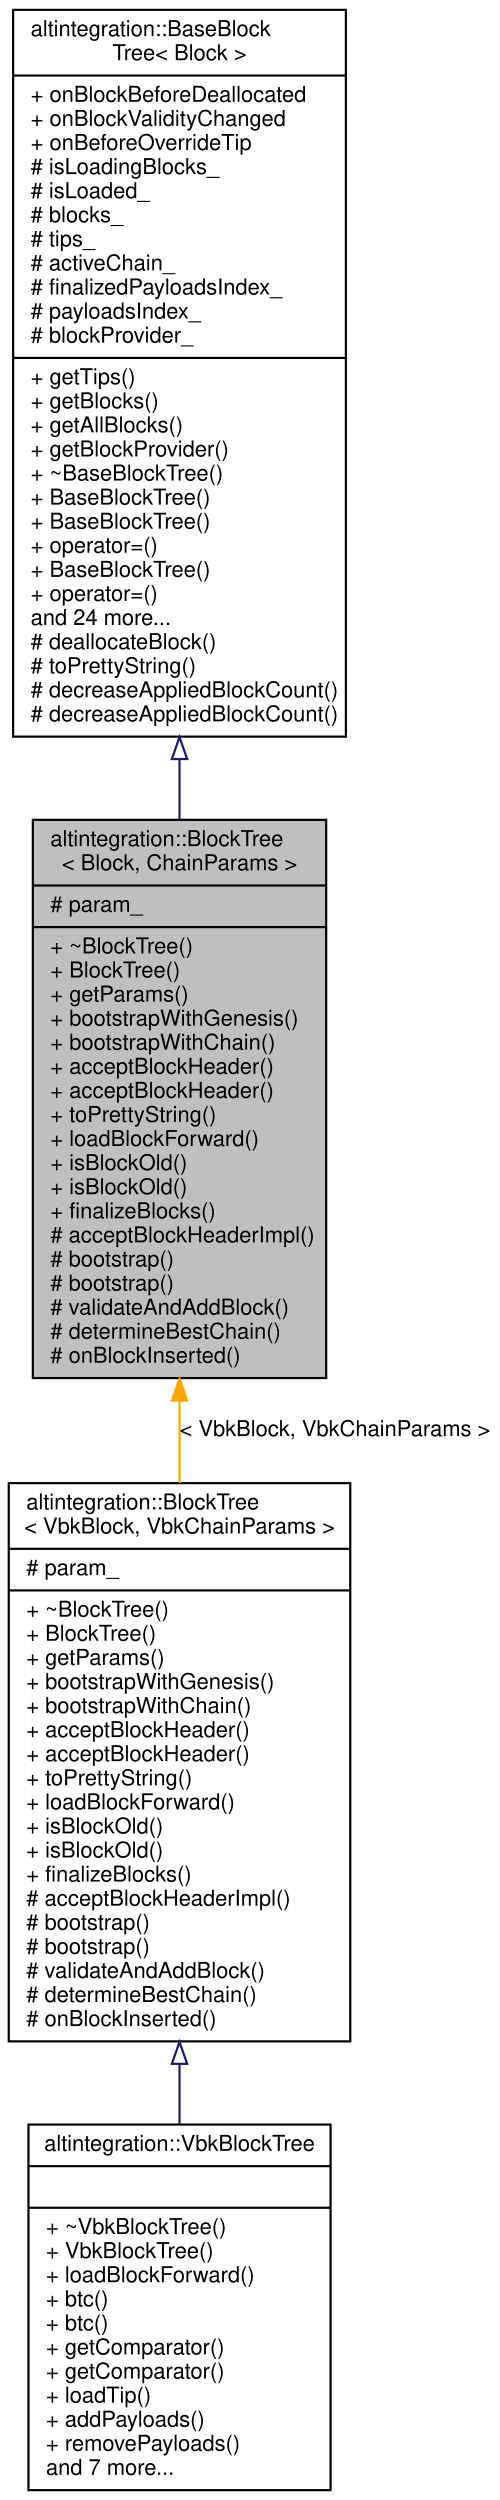
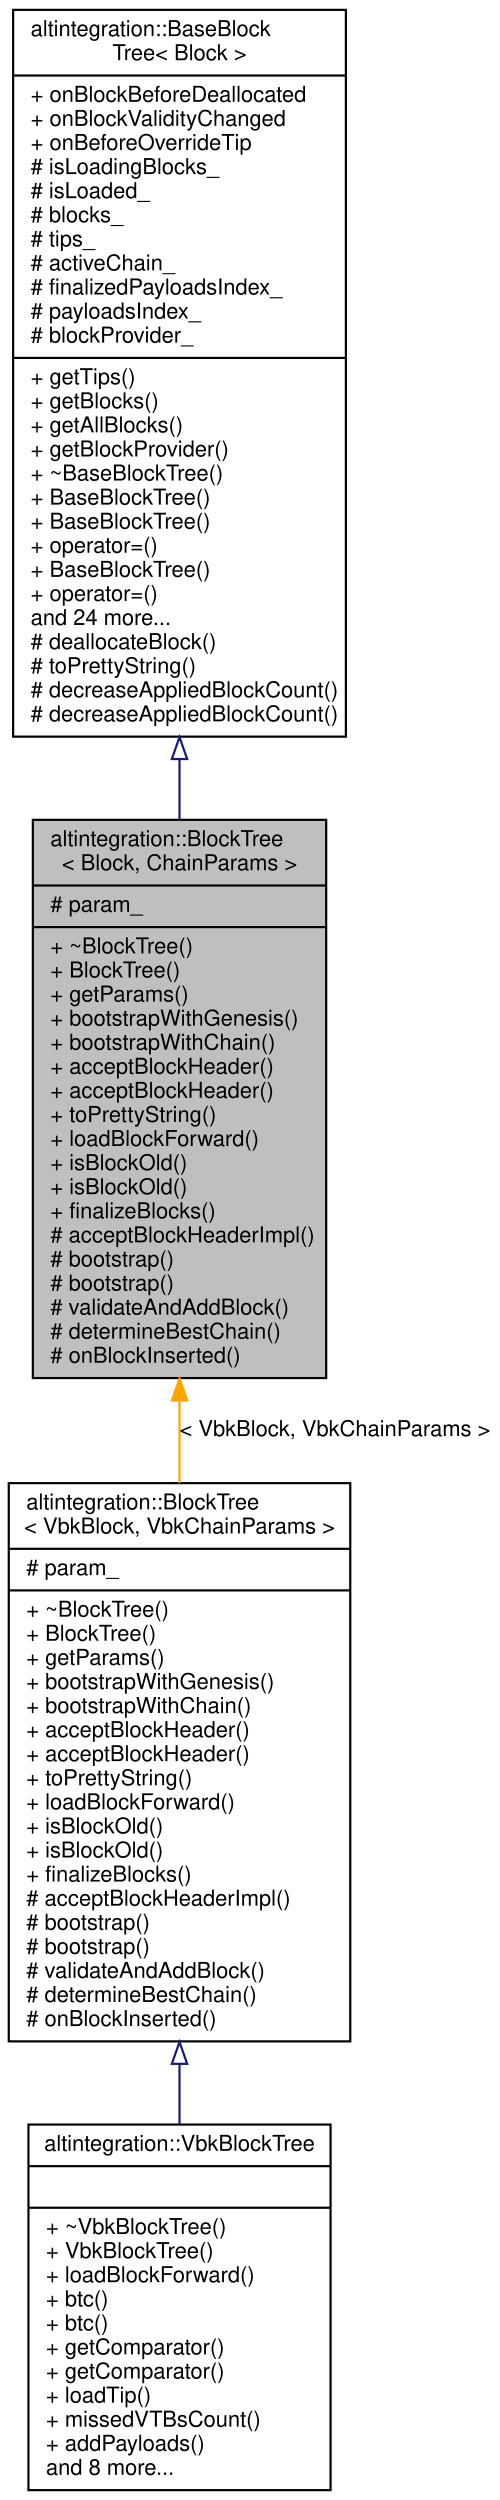
<svg xmlns="http://www.w3.org/2000/svg" xmlns:xlink="http://www.w3.org/1999/xlink" width="228pt" height="1142pt" viewBox="0.00 0.00 228.00 1142.00">
  <g id="graph0" class="graph" transform="scale(1 1) rotate(0) translate(4 1138)">
    <polygon fill="white" stroke="transparent" points="-4,4 -4,-1138 224,-1138 224,4 -4,4" />
    <g id="node1" class="node">
      <g id="a_node1">
        <a xlink:title="BlockTree is a tree of blocks with single &quot;bootstrap&quot; block as root.">
          <polygon fill="#bfbfbf" stroke="black" points="11,-508.5 11,-763.5 145,-763.5 145,-508.5 11,-508.5" />
          <text text-anchor="start" x="19" y="-751.5" font-family="Helvetica,sans-Serif" font-size="10.00">altintegration::BlockTree</text>
          <text text-anchor="middle" x="78" y="-740.5" font-family="Helvetica,sans-Serif" font-size="10.00">&lt; Block, ChainParams &gt;</text>
          <polyline fill="none" stroke="black" points="11,-733.5 145,-733.5 " />
          <text text-anchor="start" x="19" y="-721.5" font-family="Helvetica,sans-Serif" font-size="10.00"># param_</text>
          <polyline fill="none" stroke="black" points="11,-714.5 145,-714.5 " />
          <text text-anchor="start" x="19" y="-702.5" font-family="Helvetica,sans-Serif" font-size="10.00">+ ~BlockTree()</text>
          <text text-anchor="start" x="19" y="-691.5" font-family="Helvetica,sans-Serif" font-size="10.00">+ BlockTree()</text>
          <text text-anchor="start" x="19" y="-680.5" font-family="Helvetica,sans-Serif" font-size="10.00">+ getParams()</text>
          <text text-anchor="start" x="19" y="-669.5" font-family="Helvetica,sans-Serif" font-size="10.00">+ bootstrapWithGenesis()</text>
          <text text-anchor="start" x="19" y="-658.5" font-family="Helvetica,sans-Serif" font-size="10.00">+ bootstrapWithChain()</text>
          <text text-anchor="start" x="19" y="-647.5" font-family="Helvetica,sans-Serif" font-size="10.00">+ acceptBlockHeader()</text>
          <text text-anchor="start" x="19" y="-636.5" font-family="Helvetica,sans-Serif" font-size="10.00">+ acceptBlockHeader()</text>
          <text text-anchor="start" x="19" y="-625.5" font-family="Helvetica,sans-Serif" font-size="10.00">+ toPrettyString()</text>
          <text text-anchor="start" x="19" y="-614.5" font-family="Helvetica,sans-Serif" font-size="10.00">+ loadBlockForward()</text>
          <text text-anchor="start" x="19" y="-603.5" font-family="Helvetica,sans-Serif" font-size="10.00">+ isBlockOld()</text>
          <text text-anchor="start" x="19" y="-592.5" font-family="Helvetica,sans-Serif" font-size="10.00">+ isBlockOld()</text>
          <text text-anchor="start" x="19" y="-581.5" font-family="Helvetica,sans-Serif" font-size="10.00">+ finalizeBlocks()</text>
          <text text-anchor="start" x="19" y="-570.5" font-family="Helvetica,sans-Serif" font-size="10.00"># acceptBlockHeaderImpl()</text>
          <text text-anchor="start" x="19" y="-559.5" font-family="Helvetica,sans-Serif" font-size="10.00"># bootstrap()</text>
          <text text-anchor="start" x="19" y="-548.5" font-family="Helvetica,sans-Serif" font-size="10.00"># bootstrap()</text>
          <text text-anchor="start" x="19" y="-537.5" font-family="Helvetica,sans-Serif" font-size="10.00"># validateAndAddBlock()</text>
          <text text-anchor="start" x="19" y="-526.5" font-family="Helvetica,sans-Serif" font-size="10.00"># determineBestChain()</text>
          <text text-anchor="start" x="19" y="-515.5" font-family="Helvetica,sans-Serif" font-size="10.00"># onBlockInserted()</text>
        </a>
      </g>
    </g>
    <g id="node3" class="node">
      <g id="a_node3">
        <a xlink:href="structaltintegration_1_1BlockTree.html" target="_top" xlink:title=" ">
          <polygon fill="white" stroke="black" points="0,-205.5 0,-460.5 156,-460.5 156,-205.5 0,-205.5" />
          <text text-anchor="start" x="8" y="-448.5" font-family="Helvetica,sans-Serif" font-size="10.00">altintegration::BlockTree</text>
          <text text-anchor="middle" x="78" y="-437.5" font-family="Helvetica,sans-Serif" font-size="10.00">&lt; VbkBlock, VbkChainParams &gt;</text>
          <polyline fill="none" stroke="black" points="0,-430.5 156,-430.5 " />
          <text text-anchor="start" x="8" y="-418.5" font-family="Helvetica,sans-Serif" font-size="10.00"># param_</text>
          <polyline fill="none" stroke="black" points="0,-411.5 156,-411.5 " />
          <text text-anchor="start" x="8" y="-399.5" font-family="Helvetica,sans-Serif" font-size="10.00">+ ~BlockTree()</text>
          <text text-anchor="start" x="8" y="-388.5" font-family="Helvetica,sans-Serif" font-size="10.00">+ BlockTree()</text>
          <text text-anchor="start" x="8" y="-377.5" font-family="Helvetica,sans-Serif" font-size="10.00">+ getParams()</text>
          <text text-anchor="start" x="8" y="-366.5" font-family="Helvetica,sans-Serif" font-size="10.00">+ bootstrapWithGenesis()</text>
          <text text-anchor="start" x="8" y="-355.5" font-family="Helvetica,sans-Serif" font-size="10.00">+ bootstrapWithChain()</text>
          <text text-anchor="start" x="8" y="-344.5" font-family="Helvetica,sans-Serif" font-size="10.00">+ acceptBlockHeader()</text>
          <text text-anchor="start" x="8" y="-333.5" font-family="Helvetica,sans-Serif" font-size="10.00">+ acceptBlockHeader()</text>
          <text text-anchor="start" x="8" y="-322.5" font-family="Helvetica,sans-Serif" font-size="10.00">+ toPrettyString()</text>
          <text text-anchor="start" x="8" y="-311.5" font-family="Helvetica,sans-Serif" font-size="10.00">+ loadBlockForward()</text>
          <text text-anchor="start" x="8" y="-300.5" font-family="Helvetica,sans-Serif" font-size="10.00">+ isBlockOld()</text>
          <text text-anchor="start" x="8" y="-289.5" font-family="Helvetica,sans-Serif" font-size="10.00">+ isBlockOld()</text>
          <text text-anchor="start" x="8" y="-278.5" font-family="Helvetica,sans-Serif" font-size="10.00">+ finalizeBlocks()</text>
          <text text-anchor="start" x="8" y="-267.5" font-family="Helvetica,sans-Serif" font-size="10.00"># acceptBlockHeaderImpl()</text>
          <text text-anchor="start" x="8" y="-256.5" font-family="Helvetica,sans-Serif" font-size="10.00"># bootstrap()</text>
          <text text-anchor="start" x="8" y="-245.5" font-family="Helvetica,sans-Serif" font-size="10.00"># bootstrap()</text>
          <text text-anchor="start" x="8" y="-234.5" font-family="Helvetica,sans-Serif" font-size="10.00"># validateAndAddBlock()</text>
          <text text-anchor="start" x="8" y="-223.5" font-family="Helvetica,sans-Serif" font-size="10.00"># determineBestChain()</text>
          <text text-anchor="start" x="8" y="-212.5" font-family="Helvetica,sans-Serif" font-size="10.00"># onBlockInserted()</text>
        </a>
      </g>
    </g>
    <g id="edge2" class="edge">
      <path fill="none" stroke="orange" d="M78,-498.22C78,-485.7 78,-473.05 78,-460.63" />
      <polygon fill="orange" stroke="orange" points="74.5,-498.22 78,-508.22 81.5,-498.22 74.5,-498.22" />
      <text text-anchor="middle" x="149" y="-482" font-family="Helvetica,sans-Serif" font-size="10.00"> &lt; VbkBlock, VbkChainParams &gt;</text>
    </g>
    <g id="node2" class="node">
      <g id="a_node2">
        <a xlink:href="structaltintegration_1_1BaseBlockTree.html" target="_top" xlink:title="Base block tree that stores all blocks, maintains tree tips, maintains active chain.">
          <polygon fill="white" stroke="black" points="2,-801.5 2,-1133.5 154,-1133.5 154,-801.5 2,-801.5" />
          <text text-anchor="start" x="10" y="-1121.5" font-family="Helvetica,sans-Serif" font-size="10.00">altintegration::BaseBlock</text>
          <text text-anchor="middle" x="78" y="-1110.5" font-family="Helvetica,sans-Serif" font-size="10.00">Tree&lt; Block &gt;</text>
          <polyline fill="none" stroke="black" points="2,-1103.5 154,-1103.5 " />
          <text text-anchor="start" x="10" y="-1091.5" font-family="Helvetica,sans-Serif" font-size="10.00">+ onBlockBeforeDeallocated</text>
          <text text-anchor="start" x="10" y="-1080.5" font-family="Helvetica,sans-Serif" font-size="10.00">+ onBlockValidityChanged</text>
          <text text-anchor="start" x="10" y="-1069.5" font-family="Helvetica,sans-Serif" font-size="10.00">+ onBeforeOverrideTip</text>
          <text text-anchor="start" x="10" y="-1058.5" font-family="Helvetica,sans-Serif" font-size="10.00"># isLoadingBlocks_</text>
          <text text-anchor="start" x="10" y="-1047.5" font-family="Helvetica,sans-Serif" font-size="10.00"># isLoaded_</text>
          <text text-anchor="start" x="10" y="-1036.5" font-family="Helvetica,sans-Serif" font-size="10.00"># blocks_</text>
          <text text-anchor="start" x="10" y="-1025.5" font-family="Helvetica,sans-Serif" font-size="10.00"># tips_</text>
          <text text-anchor="start" x="10" y="-1014.5" font-family="Helvetica,sans-Serif" font-size="10.00"># activeChain_</text>
          <text text-anchor="start" x="10" y="-1003.5" font-family="Helvetica,sans-Serif" font-size="10.00"># finalizedPayloadsIndex_</text>
          <text text-anchor="start" x="10" y="-992.5" font-family="Helvetica,sans-Serif" font-size="10.00"># payloadsIndex_</text>
          <text text-anchor="start" x="10" y="-981.5" font-family="Helvetica,sans-Serif" font-size="10.00"># blockProvider_</text>
          <polyline fill="none" stroke="black" points="2,-974.5 154,-974.5 " />
          <text text-anchor="start" x="10" y="-962.5" font-family="Helvetica,sans-Serif" font-size="10.00">+ getTips()</text>
          <text text-anchor="start" x="10" y="-951.5" font-family="Helvetica,sans-Serif" font-size="10.00">+ getBlocks()</text>
          <text text-anchor="start" x="10" y="-940.5" font-family="Helvetica,sans-Serif" font-size="10.00">+ getAllBlocks()</text>
          <text text-anchor="start" x="10" y="-929.5" font-family="Helvetica,sans-Serif" font-size="10.00">+ getBlockProvider()</text>
          <text text-anchor="start" x="10" y="-918.5" font-family="Helvetica,sans-Serif" font-size="10.00">+ ~BaseBlockTree()</text>
          <text text-anchor="start" x="10" y="-907.5" font-family="Helvetica,sans-Serif" font-size="10.00">+ BaseBlockTree()</text>
          <text text-anchor="start" x="10" y="-896.5" font-family="Helvetica,sans-Serif" font-size="10.00">+ BaseBlockTree()</text>
          <text text-anchor="start" x="10" y="-885.5" font-family="Helvetica,sans-Serif" font-size="10.00">+ operator=()</text>
          <text text-anchor="start" x="10" y="-874.5" font-family="Helvetica,sans-Serif" font-size="10.00">+ BaseBlockTree()</text>
          <text text-anchor="start" x="10" y="-863.5" font-family="Helvetica,sans-Serif" font-size="10.00">+ operator=()</text>
          <text text-anchor="start" x="10" y="-852.5" font-family="Helvetica,sans-Serif" font-size="10.00">and 24 more...</text>
          <text text-anchor="start" x="10" y="-841.5" font-family="Helvetica,sans-Serif" font-size="10.00"># deallocateBlock()</text>
          <text text-anchor="start" x="10" y="-830.5" font-family="Helvetica,sans-Serif" font-size="10.00"># toPrettyString()</text>
          <text text-anchor="start" x="10" y="-819.5" font-family="Helvetica,sans-Serif" font-size="10.00"># decreaseAppliedBlockCount()</text>
          <text text-anchor="start" x="10" y="-808.5" font-family="Helvetica,sans-Serif" font-size="10.00"># decreaseAppliedBlockCount()</text>
        </a>
      </g>
    </g>
    <g id="edge1" class="edge">
      <path fill="none" stroke="midnightblue" d="M78,-791.17C78,-781.87 78,-772.61 78,-763.52" />
      <polygon fill="none" stroke="midnightblue" points="74.5,-791.27 78,-801.27 81.5,-791.27 74.5,-791.27" />
    </g>
    <g id="node4" class="node">
      <g id="a_node4">
        <a xlink:href="structaltintegration_1_1VbkBlockTree.html" target="_top" xlink:title="Veriblock block tree.">
          <polygon fill="white" stroke="black" points="9,-0.5 9,-167.5 147,-167.5 147,-0.5 9,-0.5" />
          <text text-anchor="middle" x="78" y="-155.5" font-family="Helvetica,sans-Serif" font-size="10.00">altintegration::VbkBlockTree</text>
          <polyline fill="none" stroke="black" points="9,-148.5 147,-148.5 " />
          <text text-anchor="middle" x="78" y="-136.5" font-family="Helvetica,sans-Serif" font-size="10.00"> </text>
          <polyline fill="none" stroke="black" points="9,-129.5 147,-129.5 " />
          <text text-anchor="start" x="17" y="-117.5" font-family="Helvetica,sans-Serif" font-size="10.00">+ ~VbkBlockTree()</text>
          <text text-anchor="start" x="17" y="-106.5" font-family="Helvetica,sans-Serif" font-size="10.00">+ VbkBlockTree()</text>
          <text text-anchor="start" x="17" y="-95.5" font-family="Helvetica,sans-Serif" font-size="10.00">+ loadBlockForward()</text>
          <text text-anchor="start" x="17" y="-84.5" font-family="Helvetica,sans-Serif" font-size="10.00">+ btc()</text>
          <text text-anchor="start" x="17" y="-73.5" font-family="Helvetica,sans-Serif" font-size="10.00">+ btc()</text>
          <text text-anchor="start" x="17" y="-62.5" font-family="Helvetica,sans-Serif" font-size="10.00">+ getComparator()</text>
          <text text-anchor="start" x="17" y="-51.5" font-family="Helvetica,sans-Serif" font-size="10.00">+ getComparator()</text>
          <text text-anchor="start" x="17" y="-40.5" font-family="Helvetica,sans-Serif" font-size="10.00">+ loadTip()</text>
-           <text text-anchor="start" x="17" y="-29.5" font-family="Helvetica,sans-Serif" font-size="10.00">+ addPayloads()</text>
-           <text text-anchor="start" x="17" y="-18.5" font-family="Helvetica,sans-Serif" font-size="10.00">+ removePayloads()</text>
-           <text text-anchor="start" x="17" y="-7.5" font-family="Helvetica,sans-Serif" font-size="10.00">and 7 more...</text>
+           <text text-anchor="start" x="17" y="-29.5" font-family="Helvetica,sans-Serif" font-size="10.00">+ missedVTBsCount()</text>
+           <text text-anchor="start" x="17" y="-18.5" font-family="Helvetica,sans-Serif" font-size="10.00">+ addPayloads()</text>
+           <text text-anchor="start" x="17" y="-7.5" font-family="Helvetica,sans-Serif" font-size="10.00">and 8 more...</text>
        </a>
      </g>
    </g>
    <g id="edge3" class="edge">
      <path fill="none" stroke="midnightblue" d="M78,-195.07C78,-185.72 78,-176.48 78,-167.56" />
      <polygon fill="none" stroke="midnightblue" points="74.5,-195.24 78,-205.24 81.5,-195.24 74.5,-195.24" />
    </g>
  </g>
</svg>
